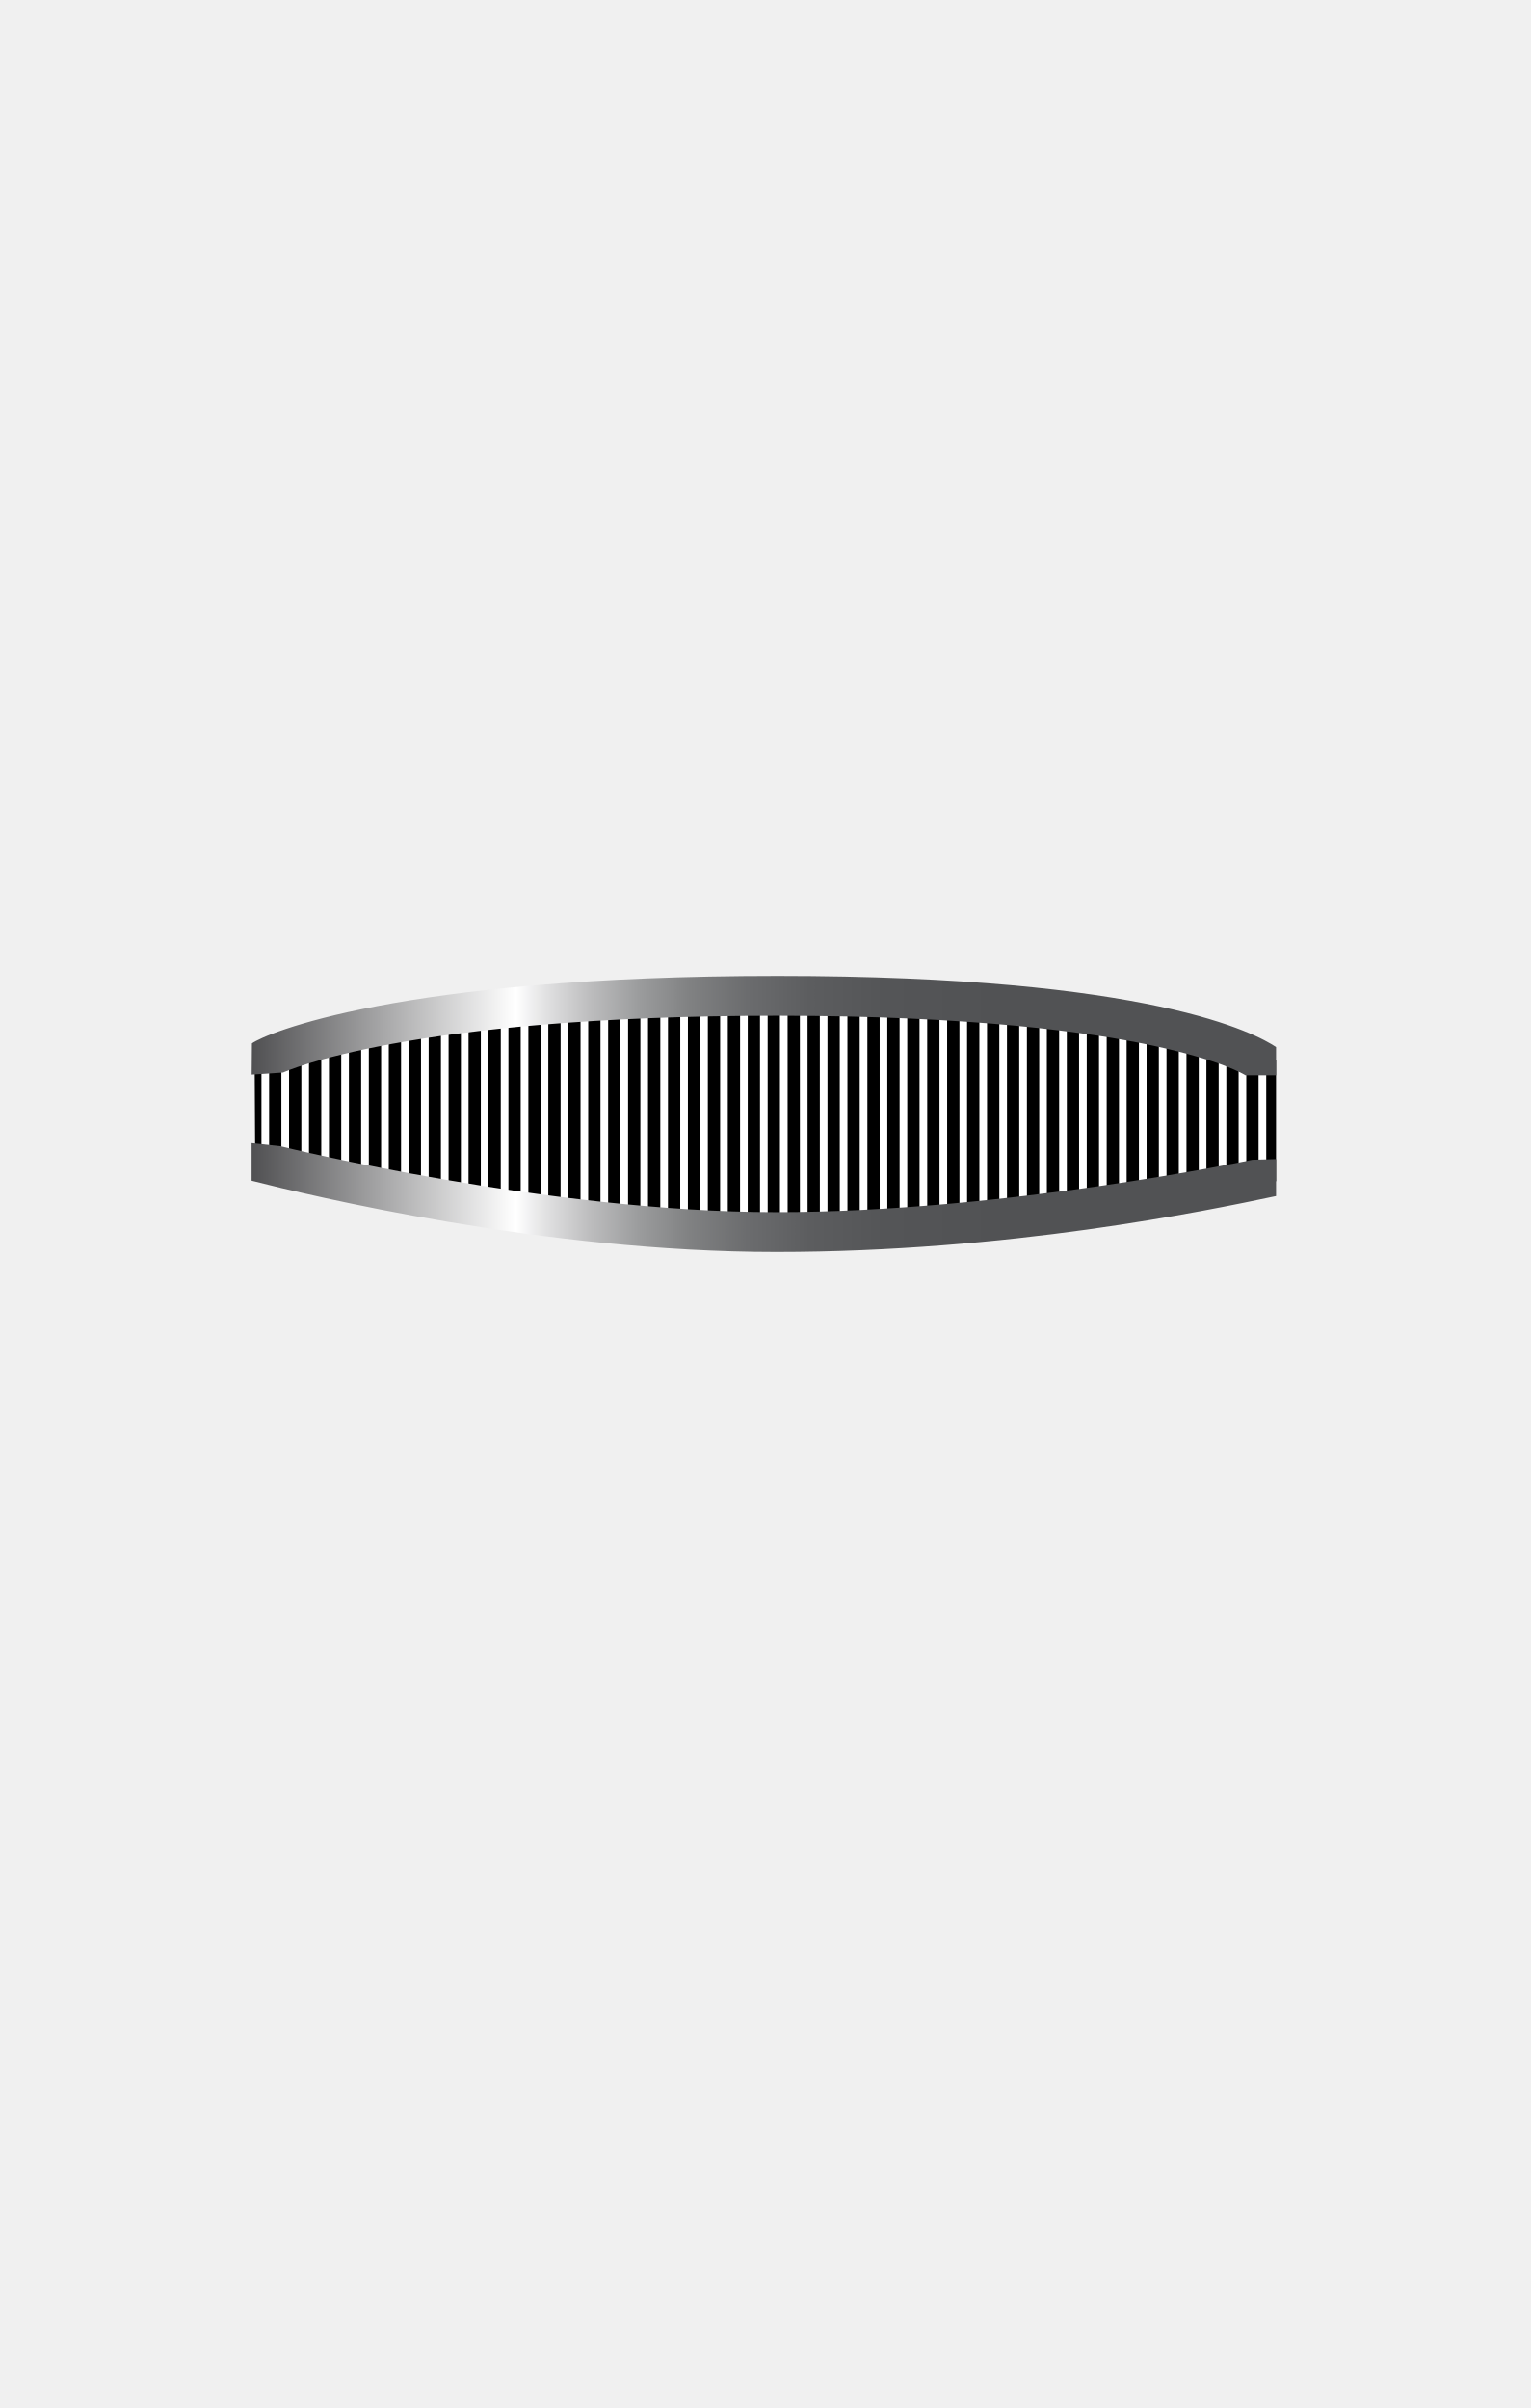
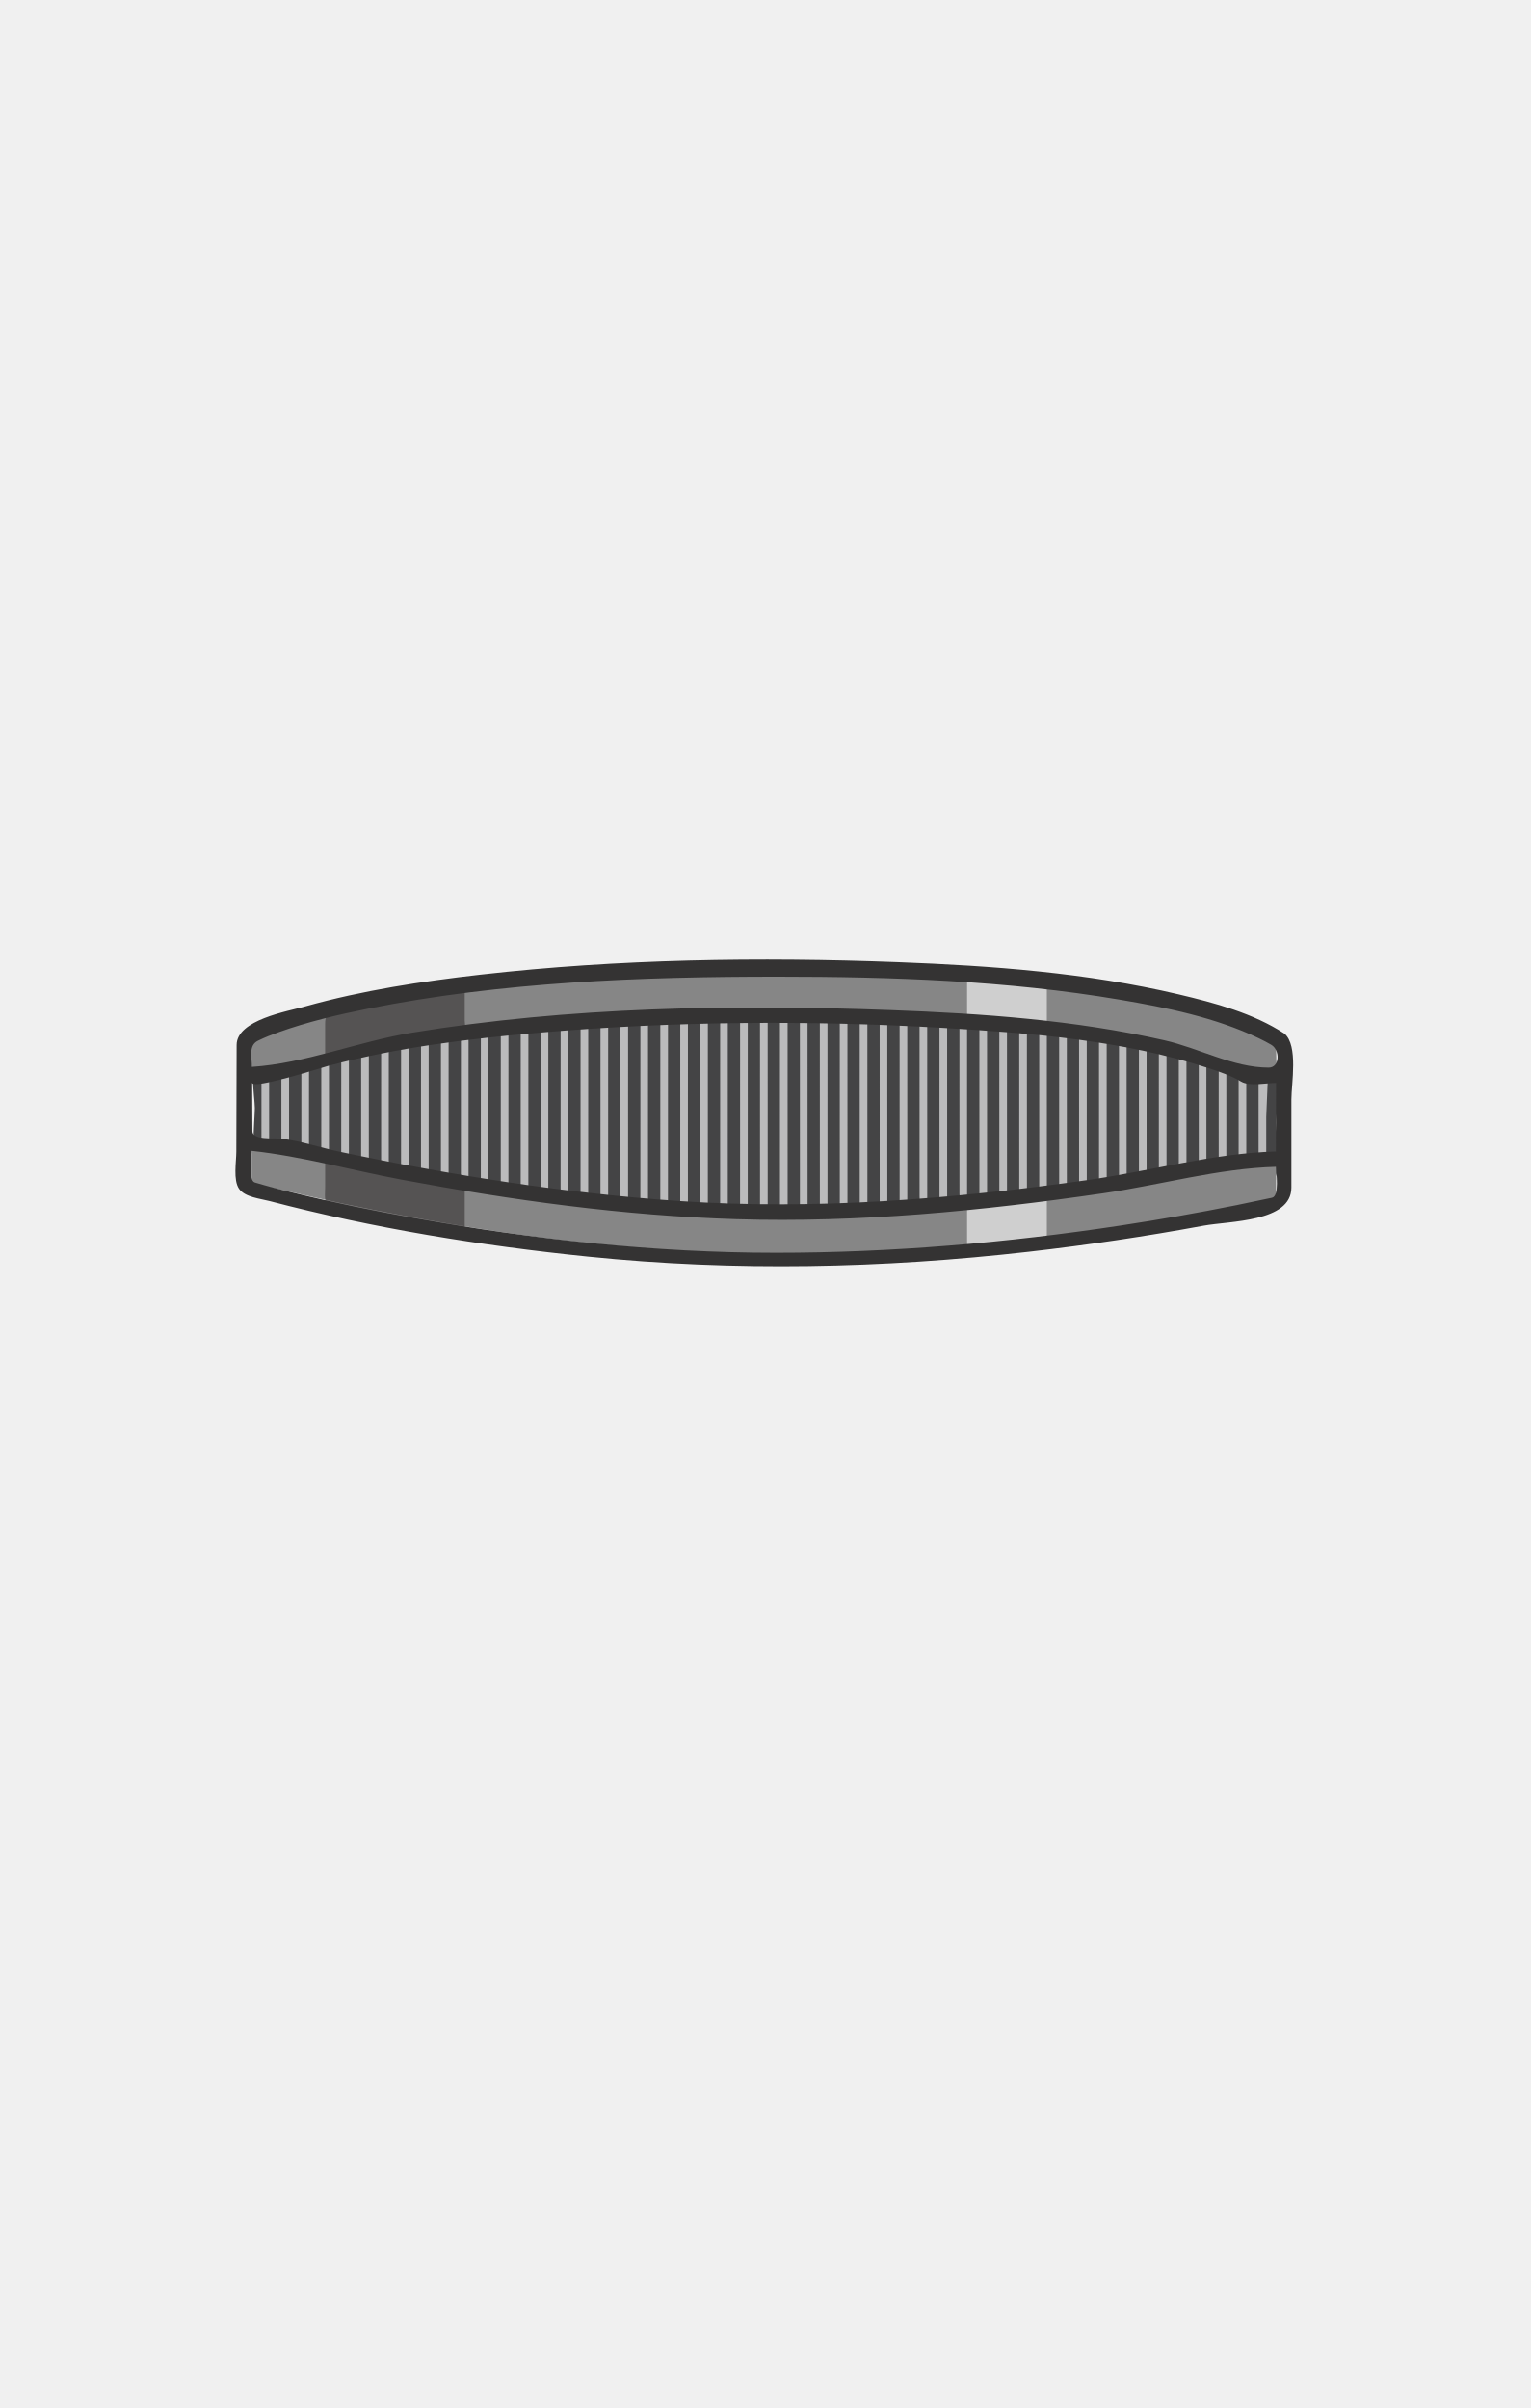
- <svg xmlns="http://www.w3.org/2000/svg" version="1.1" x="0px" y="0px" width="899.21px" height="1415px" viewBox="0 0 899.21 1415" enable-background="new 0 0 899.21 1415" xml:space="preserve">
-   <g id="SUPERWOMAN">
- </g>
-   <g id="LIPSTICK">
- </g>
-   <g id="LIPSTICK2">
- </g>
-   <g id="BLACKPANTHER">
- </g>
-   <g id="BUNNY">
- </g>
-   <g id="Geordi_Shades">
-     <g>
-       <path fill="#FFFFFF" d="M149.909,685.171c0,0,163.582,39.083,305.912,39.083c142.331,0,293.784-31.037,293.784-31.037v-71.264    c0,0-60.549-36.782-292.59-36.782c-232.042,0-307.418,34.482-307.418,34.482L149.909,685.171z" />
-       <g>
-         <path d="M657.324,600.018c-2.349-0.323-4.752-0.643-7.215-0.959l0.016,109.32c2.44-0.289,4.847-0.577,7.215-0.865     L657.324,600.018z" />
-         <path d="M669.039,601.72c-2.34-0.359-4.744-0.716-7.215-1.07l0.016,106.312c2.447-0.303,4.854-0.604,7.215-0.903L669.039,601.72z     " />
-         <path d="M645.609,598.492c-2.354-0.29-4.761-0.576-7.215-0.859l0.016,112.101c2.438-0.275,4.837-0.551,7.215-0.827     L645.609,598.492z" />
-         <path d="M622.179,595.898c-2.361-0.234-4.769-0.464-7.215-0.69l0.017,117.038c2.425-0.247,4.835-0.495,7.215-0.745     L622.179,595.898z" />
-         <path d="M633.894,597.125c-2.357-0.261-4.765-0.517-7.215-0.77l0.017,114.667c2.431-0.261,4.836-0.523,7.215-0.787     L633.894,597.125z" />
-         <path d="M704.185,608.186c-2.29-0.505-4.692-1.015-7.215-1.528l0.014,95.674c2.497-0.35,4.903-0.692,7.215-1.024L704.185,608.186     z" />
-         <path d="M727.615,614.205c-2.163-0.655-4.563-1.346-7.215-2.065l0.012,86.767c2.648-0.404,5.06-0.778,7.215-1.117     L727.615,614.205z" />
-         <path d="M715.9,610.959c-2.25-0.573-4.652-1.159-7.216-1.755l0.014,91.451c2.543-0.372,4.945-0.728,7.215-1.068L715.9,610.959z" />
-         <path d="M188.746,609.223c-2.572,0.544-4.975,1.074-7.215,1.587l-0.012,82.535c2.257,0.403,4.665,0.829,7.214,1.274     L188.746,609.223z" />
-         <path d="M692.47,605.764c-2.314-0.449-4.717-0.898-7.215-1.348l0.014,99.523c2.477-0.333,4.877-0.661,7.215-0.983L692.47,605.764     z" />
-         <path d="M610.464,594.802c-2.367-0.209-4.771-0.416-7.215-0.617l0.018,119.219c2.422-0.232,4.83-0.467,7.214-0.704     L610.464,594.802z" />
-         <path d="M680.754,603.625c-2.328-0.401-4.732-0.8-7.215-1.198l0.015,103.056c2.458-0.317,4.866-0.632,7.215-0.943     L680.754,603.625z" />
-         <path d="M587.034,592.952c-2.372-0.166-4.777-0.328-7.215-0.485l0.018,123.048c2.418-0.203,4.825-0.409,7.215-0.619     L587.034,592.952z" />
-         <path d="M493.314,589.136c-2.384-0.038-4.788-0.071-7.215-0.102l0.02,131.778c2.405-0.061,4.811-0.127,7.215-0.201     L493.314,589.136z" />
-         <path d="M505.029,589.352c-2.383-0.051-4.787-0.098-7.215-0.141l0.02,131.253c2.406-0.082,4.812-0.169,7.215-0.264     L505.029,589.352z" />
-         <path d="M598.749,593.822c-2.369-0.187-4.774-0.37-7.215-0.548l0.018,121.221c2.42-0.218,4.827-0.438,7.215-0.662     L598.749,593.822z" />
-         <path d="M481.6,588.982c-2.383-0.025-4.791-0.045-7.215-0.063l0.02,132.139c2.404-0.039,4.81-0.084,7.215-0.137L481.6,588.982z" />
-         <path d="M516.744,589.635c-2.381-0.065-4.786-0.125-7.215-0.183l0.02,130.564c2.408-0.102,4.813-0.209,7.215-0.322     L516.744,589.635z" />
-         <path d="M732.127,697.075c3.504-0.563,5.951-0.971,7.215-1.184l-0.011-77.693c-1.829-0.716-4.213-1.587-7.216-2.574     L732.127,697.075z" />
-         <path d="M462.689,721.189c2.402-0.015,4.808-0.039,7.215-0.069l-0.02-132.23c-2.387-0.013-4.789-0.023-7.215-0.029     L462.689,721.189z" />
-         <path d="M575.319,592.183c-2.374-0.146-4.779-0.289-7.215-0.427l0.018,124.708c2.416-0.188,4.823-0.379,7.215-0.574     L575.319,592.183z" />
-         <path d="M169.804,691.209c2.125,0.396,4.536,0.84,7.215,1.327l0.012-80.666c-2.684,0.65-5.083,1.264-7.215,1.835L169.804,691.209     z" />
-         <path d="M551.89,590.919c-2.378-0.11-4.783-0.217-7.216-0.32l0.019,127.535c2.414-0.156,4.818-0.316,7.215-0.481L551.89,590.919z     " />
-         <path d="M563.604,591.507c-2.376-0.128-4.781-0.251-7.215-0.372l0.018,126.202c2.414-0.172,4.821-0.347,7.215-0.527     L563.604,591.507z" />
-         <path d="M528.459,589.987c-2.379-0.079-4.786-0.154-7.215-0.225l0.02,129.715c2.409-0.121,4.814-0.247,7.214-0.378     L528.459,589.987z" />
-         <path d="M540.174,590.415c-2.38-0.095-4.782-0.186-7.215-0.273l0.019,128.707c2.412-0.139,4.816-0.283,7.215-0.432     L540.174,590.415z" />
-         <path d="M399.616,589.503c-2.429,0.057-4.829,0.119-7.215,0.182l-0.019,129.545c2.404,0.142,4.809,0.277,7.215,0.405     L399.616,589.503z" />
-         <path d="M387.901,589.808c-2.427,0.07-4.833,0.143-7.215,0.22l-0.019,128.46c2.402,0.163,4.808,0.319,7.215,0.469     L387.901,589.808z" />
-         <path d="M423.046,589.077c-2.419,0.032-4.835,0.064-7.215,0.104l-0.019,131.21c2.407,0.095,4.812,0.184,7.215,0.263     L423.046,589.077z" />
-         <path d="M411.331,589.262c-2.424,0.044-4.831,0.091-7.215,0.142l-0.019,130.463c2.405,0.12,4.81,0.231,7.215,0.336     L411.331,589.262z" />
-         <path d="M376.186,590.181c-2.427,0.084-4.835,0.17-7.215,0.261l-0.018,127.203c2.4,0.183,4.806,0.36,7.214,0.531L376.186,590.181     z" />
-         <path d="M364.471,590.617c-2.432,0.098-4.833,0.201-7.215,0.306l-0.018,125.783c2.399,0.202,4.804,0.398,7.215,0.589     L364.471,590.617z" />
-         <polygon points="153.6,618.906 149.571,620.468 149.946,687.304 153.59,688.042    " />
-         <path d="M200.461,606.888c-2.528,0.475-4.925,0.943-7.215,1.405l-0.013,87.106c2.307,0.396,4.714,0.806,7.215,1.227     L200.461,606.888z" />
-         <path d="M434.761,588.948c-2.423,0.021-4.83,0.044-7.215,0.071l-0.019,131.773c2.408,0.07,4.813,0.131,7.214,0.184     L434.761,588.948z" />
-         <path d="M744.157,620.291c-0.066-0.034-0.176-0.089-0.326-0.163l0.011,74.985l5.764-1.001v-71.016L744.157,620.291z" />
-         <path d="M165.315,614.955c-3.359,0.97-5.733,1.743-7.215,2.255l-0.01,71.745l0.692,0.14c0.183,0.037,2.451,0.492,6.523,1.267     L165.315,614.955z" />
-         <path d="M352.756,591.127c-2.429,0.113-4.839,0.229-7.215,0.349l-0.018,124.203c2.397,0.219,4.803,0.434,7.215,0.643     L352.756,591.127z" />
-         <path d="M446.455,588.874c-2.423,0.009-4.807,0.026-7.194,0.042l-0.02,132.151c2.416,0.042,4.827,0.076,7.233,0.1     L446.455,588.874z" />
-         <path d="M458.17,588.855c-0.481,0-0.957-0.001-1.44-0.001c-1.945,0-3.852,0.007-5.774,0.011l0.02,132.335     c1.538,0.008,3.075,0.013,4.608,0.013c0.868,0,1.737-0.005,2.606-0.007L458.17,588.855z" />
-         <path d="M341.042,591.712c-2.434,0.129-4.837,0.263-7.215,0.399l-0.018,122.453c2.396,0.236,4.801,0.469,7.215,0.696     L341.042,591.712z" />
-         <path d="M235.606,601.244c-2.464,0.338-4.881,0.678-7.215,1.019l-0.015,98.863c2.36,0.364,4.766,0.73,7.215,1.1L235.606,601.244z     " />
-         <path d="M259.037,598.319c-2.46,0.278-4.856,0.559-7.215,0.842l-0.015,105.443c2.375,0.339,4.779,0.678,7.215,1.017     L259.037,598.319z" />
-         <path d="M270.751,597.06c-2.452,0.251-4.853,0.505-7.215,0.762l-0.016,108.419c2.379,0.326,4.784,0.651,7.215,0.975     L270.751,597.06z" />
-         <path d="M223.891,602.933c-2.487,0.377-4.882,0.755-7.215,1.133l-0.014,95.22c2.35,0.375,4.754,0.756,7.215,1.141     L223.891,602.933z" />
-         <path d="M212.176,604.808c-2.5,0.421-4.902,0.84-7.215,1.256l-0.013,91.314c2.332,0.387,4.74,0.782,7.214,1.183L212.176,604.808z     " />
-         <path d="M247.321,599.709c-2.465,0.307-4.863,0.617-7.215,0.928l-0.015,102.261c2.368,0.352,4.773,0.705,7.215,1.058     L247.321,599.709z" />
-         <path d="M317.611,593.121c-2.437,0.165-4.842,0.332-7.215,0.504l-0.017,118.464c2.392,0.269,4.796,0.534,7.215,0.796     L317.611,593.121z" />
-         <path d="M282.466,595.917c-2.45,0.227-4.847,0.458-7.215,0.691l-0.016,111.202c2.383,0.312,4.789,0.623,7.215,0.932     L282.466,595.917z" />
-         <path d="M329.326,592.374c-2.434,0.146-4.84,0.296-7.215,0.449l-0.017,120.542c2.394,0.253,4.798,0.502,7.215,0.748     L329.326,592.374z" />
-         <path d="M294.182,594.887c-2.444,0.205-4.846,0.413-7.215,0.624L286.95,709.31c2.386,0.298,4.792,0.594,7.215,0.887     L294.182,594.887z" />
-         <path d="M305.896,593.958c-2.439,0.184-4.845,0.371-7.215,0.562l-0.017,116.217c2.389,0.284,4.794,0.564,7.214,0.842     L305.896,593.958z" />
-       </g>
-       <linearGradient id="SVGID_1_" gradientUnits="userSpaceOnUse" x1="147.838" y1="602.656" x2="749.61" y2="602.656">
-         <stop offset="0" style="stop-color:#505052" />
-         <stop offset="0.258" style="stop-color:#FFFFFF" />
-         <stop offset="0.285" style="stop-color:#E3E3E4" />
-         <stop offset="0.33" style="stop-color:#BDBDBE" />
-         <stop offset="0.378" style="stop-color:#9B9C9D" />
-         <stop offset="0.428" style="stop-color:#808182" />
-         <stop offset="0.484" style="stop-color:#6B6C6E" />
-         <stop offset="0.545" style="stop-color:#5C5D5F" />
-         <stop offset="0.618" style="stop-color:#545557" />
-         <stop offset="0.731" style="stop-color:#515254" />
-       </linearGradient>
-       <path fill="url(#SVGID_1_)" d="M731.653,631.842l-0.06-0.038c-0.553-0.352-13.985-8.716-53.614-17.229    c-37.599-8.077-106.504-17.704-221.25-17.704c-217.827,0-289.695,33.013-290.396,33.346l-18.495,1.219L148,613.114    c7.494-5.521,85.663-39.643,308.73-39.643c220.478,0,281.171,34.122,292.881,41.777v16.594H731.653z" />
-       <linearGradient id="SVGID_2_" gradientUnits="userSpaceOnUse" x1="147.8" y1="703.708" x2="749.61" y2="703.708">
-         <stop offset="0" style="stop-color:#505052" />
-         <stop offset="0.258" style="stop-color:#FFFFFF" />
-         <stop offset="0.285" style="stop-color:#E3E3E4" />
-         <stop offset="0.33" style="stop-color:#BDBDBE" />
-         <stop offset="0.378" style="stop-color:#9B9C9D" />
-         <stop offset="0.428" style="stop-color:#808182" />
-         <stop offset="0.484" style="stop-color:#6B6C6E" />
-         <stop offset="0.545" style="stop-color:#5C5D5F" />
-         <stop offset="0.618" style="stop-color:#545557" />
-         <stop offset="0.731" style="stop-color:#515254" />
-       </linearGradient>
-       <path fill="url(#SVGID_2_)" d="M455.844,735.693c-136.63,0-274.121-33.224-308.043-41.883v-22.088l16.887,1.833    c1.559,0.387,157.441,38.737,291.156,38.737c133.995,0,278.438-30.472,279.882-30.78l13.885-0.379v21.711    C708.069,711.63,592.277,735.693,455.844,735.693z" />
-     </g>
+ <svg xmlns="http://www.w3.org/2000/svg" width="899.21" height="1415">
+   <path fill="#BBBBBC" d="M149.909 685.171c114.696 27.039 234.453 43.034 352.33 38.067 71.469-3.011 142.784-11.612 213.259-23.737 2.096-.36 34.107-4.925 34.107-6.422v-52.65c0-4.344 2.924-17.054-1.743-19.414-5.359-2.709-11.05-4.794-16.729-6.715-33.652-11.379-69.491-16.69-104.65-20.739-75.107-8.65-151.208-9.668-226.712-7.647-59.769 1.6-119.854 5.458-178.834 15.678-22.847 3.959-46.229 8.469-67.997 16.712-5.935 2.248-3.313 7.548-3.283 13.707l.252 53.16z" />
+   <g fill="#444445">
+     <path d="M657.324 600.018a832.48 832.48 0 0 0-7.215-.959l.016 109.32c10.296-1.217 7.214-4.917 7.213-14.646l-.006-37.188-.008-56.527zM669.039 601.72a704.572 704.572 0 0 0-7.215-1.07l.016 106.312c9.959-1.232 7.215-3.83 7.213-13.223l-.006-37.056-.008-54.963zM645.609 598.492a921.212 921.212 0 0 0-7.215-.859l.016 112.101c10.203-1.152 7.214-4.512 7.213-14.131l-.006-39.144-.008-57.967zM622.179 595.898c-2.404-.238-4.81-.468-7.215-.69l.017 117.038c10.582-1.076 7.214-5.808 7.213-15.767l-.006-39.984-.009-60.597zM633.894 597.125a969.033 969.033 0 0 0-7.215-.77l.017 114.667c10.195-1.094 7.214-4.413 7.213-14.009l-.006-39.165-.009-60.723zM704.185 608.186c-2.4-.529-4.806-1.039-7.215-1.528l.014 95.674c9.735-1.365 7.215-3.37 7.213-12.562l-.005-32.23-.007-49.354zM727.615 614.205c-2.395-.724-4.8-1.412-7.215-2.065l.012 86.767c8.887-1.356 7.215-1.603 7.214-9.81l-.004-28.927-.007-45.965zM715.9 610.959a357.53 357.53 0 0 0-7.216-1.755l.014 91.451c9.294-1.358 7.215-2.324 7.214-11.006l-.005-31.608-.007-47.082zM188.746 609.223c-9.321 1.972-7.215 3.153-7.217 12.003l-.004 29.476-.004 30.259c-.001 9.447-2.664 11.935 7.212 13.658l.013-85.396zM692.47 605.764a551.575 551.575 0 0 0-7.215-1.348l.014 99.523c9.566-1.286 7.215-2.836 7.213-11.806l-.004-33.652-.008-52.717zM610.464 594.802c-2.404-.213-4.81-.418-7.215-.617l.018 119.219c10.478-1.005 7.213-5.315 7.212-15.161l-.006-41.73-.009-61.711zM680.754 603.625a605.921 605.921 0 0 0-7.215-1.198l.015 103.056c9.948-1.285 7.215-3.864 7.213-13.258l-.005-34.018-.008-54.582zM587.034 592.952c-2.404-.168-4.81-.33-7.215-.485l.018 123.048c4.856-.408 7.215 1.198 7.215-3.459l-.002-13.193-.007-42.168-.009-63.743zM493.314 589.136c-2.405-.038-4.81-.072-7.215-.102l.02 131.778c5.936-.149 7.215 1.498 7.214-3.783l-.002-13.439-.006-44.553-.011-69.901zM505.029 589.352c-2.405-.051-4.81-.098-7.215-.141l.02 131.253c5.915-.202 7.215 1.435 7.214-3.829l-.002-13.375-.006-44.34-.011-69.568zM598.749 593.822c-2.404-.189-4.81-.372-7.215-.548l.018 121.221c10.457-.943 7.214-5.154 7.213-14.966l-.006-41.55-.01-64.157zM481.6 588.982c-2.405-.025-4.81-.046-7.215-.063l.02 132.139c5.95-.097 7.215 1.564 7.214-3.732l-.002-13.486-.006-44.71c-.005-23.382-.007-46.765-.011-70.148zM516.744 589.635c-2.405-.065-4.81-.126-7.215-.183l.02 130.564c5.998-.253 7.215 1.353 7.214-3.964l-.002-13.637-.007-44.965-.01-67.815zM732.127 697.075c9.055-1.455 7.215-1.935 7.214-10.358l-.005-29.672-.003-27.731c-.002-9.104 2.074-10.635-7.218-13.69l.012 81.451zM462.689 721.189c5.959-.038 7.215 1.635 7.214-3.671l-.002-13.516-.007-47.6-.007-48.4-.002-14.454c-.001-6.056-.167-4.67-7.216-4.687.008 44.11.014 88.219.02 132.328zM575.319 592.183c-2.404-.148-4.81-.291-7.215-.427l.018 124.708c4.799-.374 7.215 1.253 7.215-3.373l-.002-13.026-.006-41.877-.01-66.005zM169.804 691.209c2.404.448 4.809.89 7.215 1.327l.012-80.666c-8.895 2.154-7.215 2.598-7.217 10.986l-.004 26.834-.006 41.519zM551.89 590.919c-2.405-.112-4.811-.218-7.216-.32l.019 127.535c4.781-.309 7.215 1.355 7.215-3.267l-.002-12.994-.007-44.792-.009-66.162zM563.604 591.507c-2.404-.129-4.81-.253-7.215-.372l.018 126.202c10.749-.765 7.214-6.102 7.213-16.129l-.007-44.287-.009-65.414zM528.459 589.987c-2.404-.08-4.81-.155-7.215-.225l.02 129.715c5.968-.299 7.214 1.299 7.213-3.994l-.002-13.537-.006-44.637-.01-67.322zM540.174 590.415c-2.404-.096-4.81-.187-7.215-.273l.019 128.707c10.756-.618 7.214-5.951 7.213-15.949l-.007-44.312-.01-68.173zM399.616 589.503c-5.988.14-7.214-1.508-7.215 3.81l-.002 13.583-.007 47.563-.006 45.562-.002 14.521c0 6.051.163 4.718 7.214 5.095l.018-130.134zM387.901 589.808c-6.063.174-7.214-1.45-7.215 3.918l-.002 13.82-.007 45.315-.006 46.076-.002 14.771c0 6.108.102 4.807 7.214 5.25l.018-129.15zM423.046 589.077c-5.931.079-7.215-1.609-7.216 3.678l-.002 13.412-.007 47.232-.007 48.026-.002 14.342c0 6.011.204 4.653 7.214 4.885l.02-131.575zM411.331 589.262c-6.016.109-7.214-1.546-7.215 3.795l-.002 13.679-.007 47.9-.006 45.885-.002 14.624c0 6.076.134 4.75 7.214 5.059.005-43.648.011-87.295.018-130.942zM376.186 590.181c-6.024.208-7.214-1.416-7.215 3.923l-.002 13.685-.006 44.872-.006 45.625-.002 14.626c0 6.075.14 4.762 7.214 5.264l.017-127.995zM364.471 590.617c-6.089.246-7.214-1.35-7.215 4.03l-.002 13.89-.007 45.277-.006 45.277-.002 13.89c0 5.361 1.141 3.833 7.214 4.313l.018-126.677zM153.6 618.906c-8.273.654-3.89 26.391-3.857 32.199.031 5.546-3.476 37.454 3.847 36.938l.01-69.137zM200.461 606.888c-9.29 1.746-7.215 2.805-7.216 11.557l-.005 32.011-.004 32.862c-.001 9.364-2.605 11.655 7.213 13.308l.012-89.738zM434.761 588.948c-5.948.05-7.215-1.639-7.215 3.661l-.002 13.47-.007 47.435-.007 48.233-.002 14.404c0 6.028.185 4.672 7.214 4.826l.019-132.029zM744.157 620.291c1.683.866-.321 32.359-.321 35.958l.006 38.864c11.093 1.153 5.764-27.931 5.764-35.144-.001-8.369 5.638-37.321-5.449-39.678zM165.315 614.955c-8.99 2.596-7.215 3.355-7.217 11.954l-.004 27.553-.004 26.675c-.001 8.029-1.119 7.639 7.214 9.225l.011-75.407zM352.756 591.127c-4.818.225-7.214-1.495-7.215 3.159l-.002 13.079-.006 44.822-.007 45.625-.002 14.082c0 5.403 1.083 3.895 7.214 4.427l.018-125.194zM446.455 588.874c-5.954.023-7.194-1.659-7.195 3.642l-.002 13.509-.007 47.571-.007 48.371-.002 14.445c0 6.049.18 4.685 7.233 4.755l-.02-132.293zM458.17 588.855c-4.355-.004-7.215-1.843-7.215 2.685l.002 12.549.007 43.966.011 73.067c0-.88 7.215 2.356 7.215-2.592l-.002-12.55-.007-46.758-.011-70.367zM341.042 591.712c-4.878.259-7.215-1.433-7.216 3.251l-.002 13.248-.006 45.126-.006 43.126-.002 14.26c0 5.442 1.03 3.954 7.214 4.537.005-41.183.012-82.365.018-123.548zM235.606 601.244c-10.068 1.383-7.215 4.394-7.217 13.928l-.005 35.124-.005 35.904c-.001 9.991-3.261 14.447 7.212 16.026.006-33.661.011-67.321.015-100.982zM259.037 598.319c-10.341 1.167-7.216 5.051-7.217 14.794l-.005 37.382-.005 38.15c-.001 10.157-3.484 15.487 7.212 16.975l.015-107.301zM270.751 597.06c-10.256 1.05-7.215 4.598-7.217 14.233l-.006 39.36-.005 40.171c-.001 10.057-3.392 14.979 7.212 16.392l.016-110.156zM223.891 602.933c-10.036 1.523-7.215 4.48-7.217 14.005l-.005 34.738-.005 34.738c-.001 9.554-2.815 12.445 7.213 14.013l.014-97.494zM212.176 604.808c-9.739 1.64-7.216 3.752-7.217 12.995l-.005 32.521-.004 33.307c-.001 9.763-2.993 13.275 7.212 14.931l.014-93.754zM247.321 599.709c-9.993 1.245-7.215 3.993-7.217 13.408l-.005 37.257-.005 38.086c-.001 9.889-3.174 13.993 7.213 15.497l.014-104.248zM317.611 593.121c-4.983.336-7.214-1.306-7.215 3.432l-.002 13.544-.006 42.76-.006 42.76-.002 12.531c0 5.511.939 4.058 7.214 4.737l.017-119.764zM282.466 595.917c-10.659.985-7.216 6.039-7.217 16.029l-.006 40.263-.005 40.263c-.001 10.039-3.387 14.919 7.212 16.27l.016-112.825zM329.326 592.374c-4.933.297-7.215-1.372-7.215 3.341l-.002 13.404-.006 42.585-.006 43.346-.002 14.423c0 5.478.982 4.008 7.214 4.641l.017-121.74zM294.182 594.887c-10.653.892-7.216 5.886-7.217 15.855l-.006 40.269-.006 41.039-.002 13.107c0 5.661.753 4.257 7.214 5.039l.017-115.309zM305.896 593.958c-10.554.796-7.215 5.365-7.217 15.228l-.006 42.059-.006 42.864-.002 12.642c0 5.542.901 4.103 7.214 4.828l.017-117.621z" />
  </g>
+   <path fill="#868686" d="M731.653 629.842c-34.254-20.102-82.918-23.575-121.807-27.777-75.765-8.188-152.603-8.79-228.681-5.751-54.499 2.177-109.399 6.479-162.925 17.401-17.243 3.519-35.383 7.213-51.592 14.361-4.929 2.174-13.396 1.004-18.81 1.361.09-10.242-3.191-17.328 6.348-21.575 8.723-3.885 17.921-6.747 27.097-9.334 42.66-12.029 87.237-17.562 131.282-21.393 78.733-6.847 158.416-7.582 237.313-3.338 50.123 2.696 101.044 7.247 149.753 20 14.477 3.791 29.045 8.301 42.419 15.121 1.421.724 7.56 3.156 7.56 4.899 0 1.985.556 16.025-.503 16.025h-17.454zM455.844 736.693c-73.082 0-146.134-8.836-217.906-22.194-23.985-4.464-47.871-9.481-71.606-15.127-1.924-.458-18.532-3.492-18.532-4.997v-21.653c29.363 3.188 57.993 11.212 87.025 16.679 66.654 12.55 134.36 21.945 202.234 23.651 72.267 1.816 144.858-5.553 216.262-16.181 31.857-4.742 64.072-13.856 96.289-14.737v20.103c0 3.407-14.686 4.677-18.069 5.363a1539.66 1539.66 0 0 1-67.712 12.191c-68.763 10.776-138.361 16.902-207.985 16.902z" />
+   <g opacity=".5" fill="#231F20">
+     <path d="M190.99 620.089c20.126-5.444 40.692-9.259 61.295-12.371a870.031 870.031 0 0 1 20.708-2.867c.548-.767 0-4.497 0-5.326V581.26c-23.282 2.875-46.506 6.527-69.404 11.658-7.622 1.708-12.599.34-12.599 8.459v18.712zM272.994 698.126a1675.493 1675.493 0 0 1-82.003-15.594v14.829c0 8.82-1.634 9.296 7.575 11.262a1519.009 1519.009 0 0 0 74.428 13.961v-24.458z" />
+   </g>
+   <g opacity=".6" fill="#FFF">
+     <path d="M614.964 704.14c-5.882.744-46.859 3.583-46.859 6.785v22.634c5.473-.486 46.859-2.768 46.859-6.312V704.14zM568.104 598.391c15.646 1.083 31.275 2.458 46.859 4.229v-22.086c0-3.843-41.345-5.273-46.859-5.646v23.503z" />
+   </g>
+   <path fill="#343333" d="M754.534 607.37c-18.388-12.023-41.005-18.064-62.115-23.051-53.82-12.715-109.725-16.812-164.834-18.913-81.626-3.112-164.115-1.889-245.339 7.329-34.508 3.916-69.178 9.212-102.667 18.577-10.531 2.945-40.535 7.946-40.574 22.726-.055 20.943-.125 41.887-.183 62.831-.016 5.791-1.922 16.583 1.607 21.679 3.453 4.985 12.568 5.82 17.937 7.228 61.147 16.032 124.215 26.227 187.046 32.641 86.346 8.814 173.042 6.952 259.219-2.883a1502.97 1502.97 0 0 0 102.487-15.301c15.121-2.792 51.491-2.05 51.491-22.331V646.13c0-9.264 4.154-31.832-4.075-38.76zm-5.047 69.265c-36.952 1.011-74.078 11.646-110.677 16.801-79.221 11.161-159.55 17.735-239.52 12.331-67.255-4.545-134.185-15.135-200.104-29.069-11.097-2.346-22.625-6.313-33.903-7.563-4.625-.513-16.982.889-17.009-4.468l-.139-28.427c.021 4.239 41.808-9.149 44.578-9.89 40.859-10.938 83.349-16.075 125.401-19.644 78.131-6.629 157.211-7.27 235.477-2.719 51.939 3.02 106.468 7.276 156.223 23.648 6.514 2.143 13.405 4.394 19.329 7.946 4.816 2.889 14.866.761 20.467.761l-.123 40.293zM456.729 573.922c67.025 0 134.77 2.292 200.982 13.489 27.63 4.672 56.336 10.5 81.792 22.7 2.484 1.19 4.933 2.462 7.309 3.857 5.201 3.055 5.07 13.374-1.538 13.374-20.831 0-40.719-11.382-61.271-16.045-52.559-11.926-107.051-15.768-160.766-17.752-93.433-3.452-188.819-1.892-281.29 13.296-31.548 5.182-62.373 17.994-93.981 20.078.015-5.662-2.119-12.552 3.549-15.356 3.922-1.941 8.025-3.525 12.14-5.004 17.016-6.115 34.748-10.288 52.454-13.828 78.869-15.77 160.418-18.809 240.62-18.809zm-.885 162.223c-71.432 0-142.917-7.919-213.168-20.542-23.75-4.268-47.425-9.082-70.861-14.846-7.428-1.827-14.846-3.731-22.173-5.932-3.888-1.169-1.806-15.443-1.797-18.572 29.599 3.214 58.545 11.397 87.816 16.878 64.897 12.151 130.751 21.267 196.806 23.293 72.009 2.209 144.37-4.868 215.563-15.222 33.55-4.879 67.68-14.641 101.58-15.567 0 3.343 2.139 17.199-2.391 18.183a1382.64 1382.64 0 0 1-21.022 4.393 1454.157 1454.157 0 0 1-67.735 11.919c-67.016 10.185-134.812 16.015-202.618 16.015z" />
</svg>
